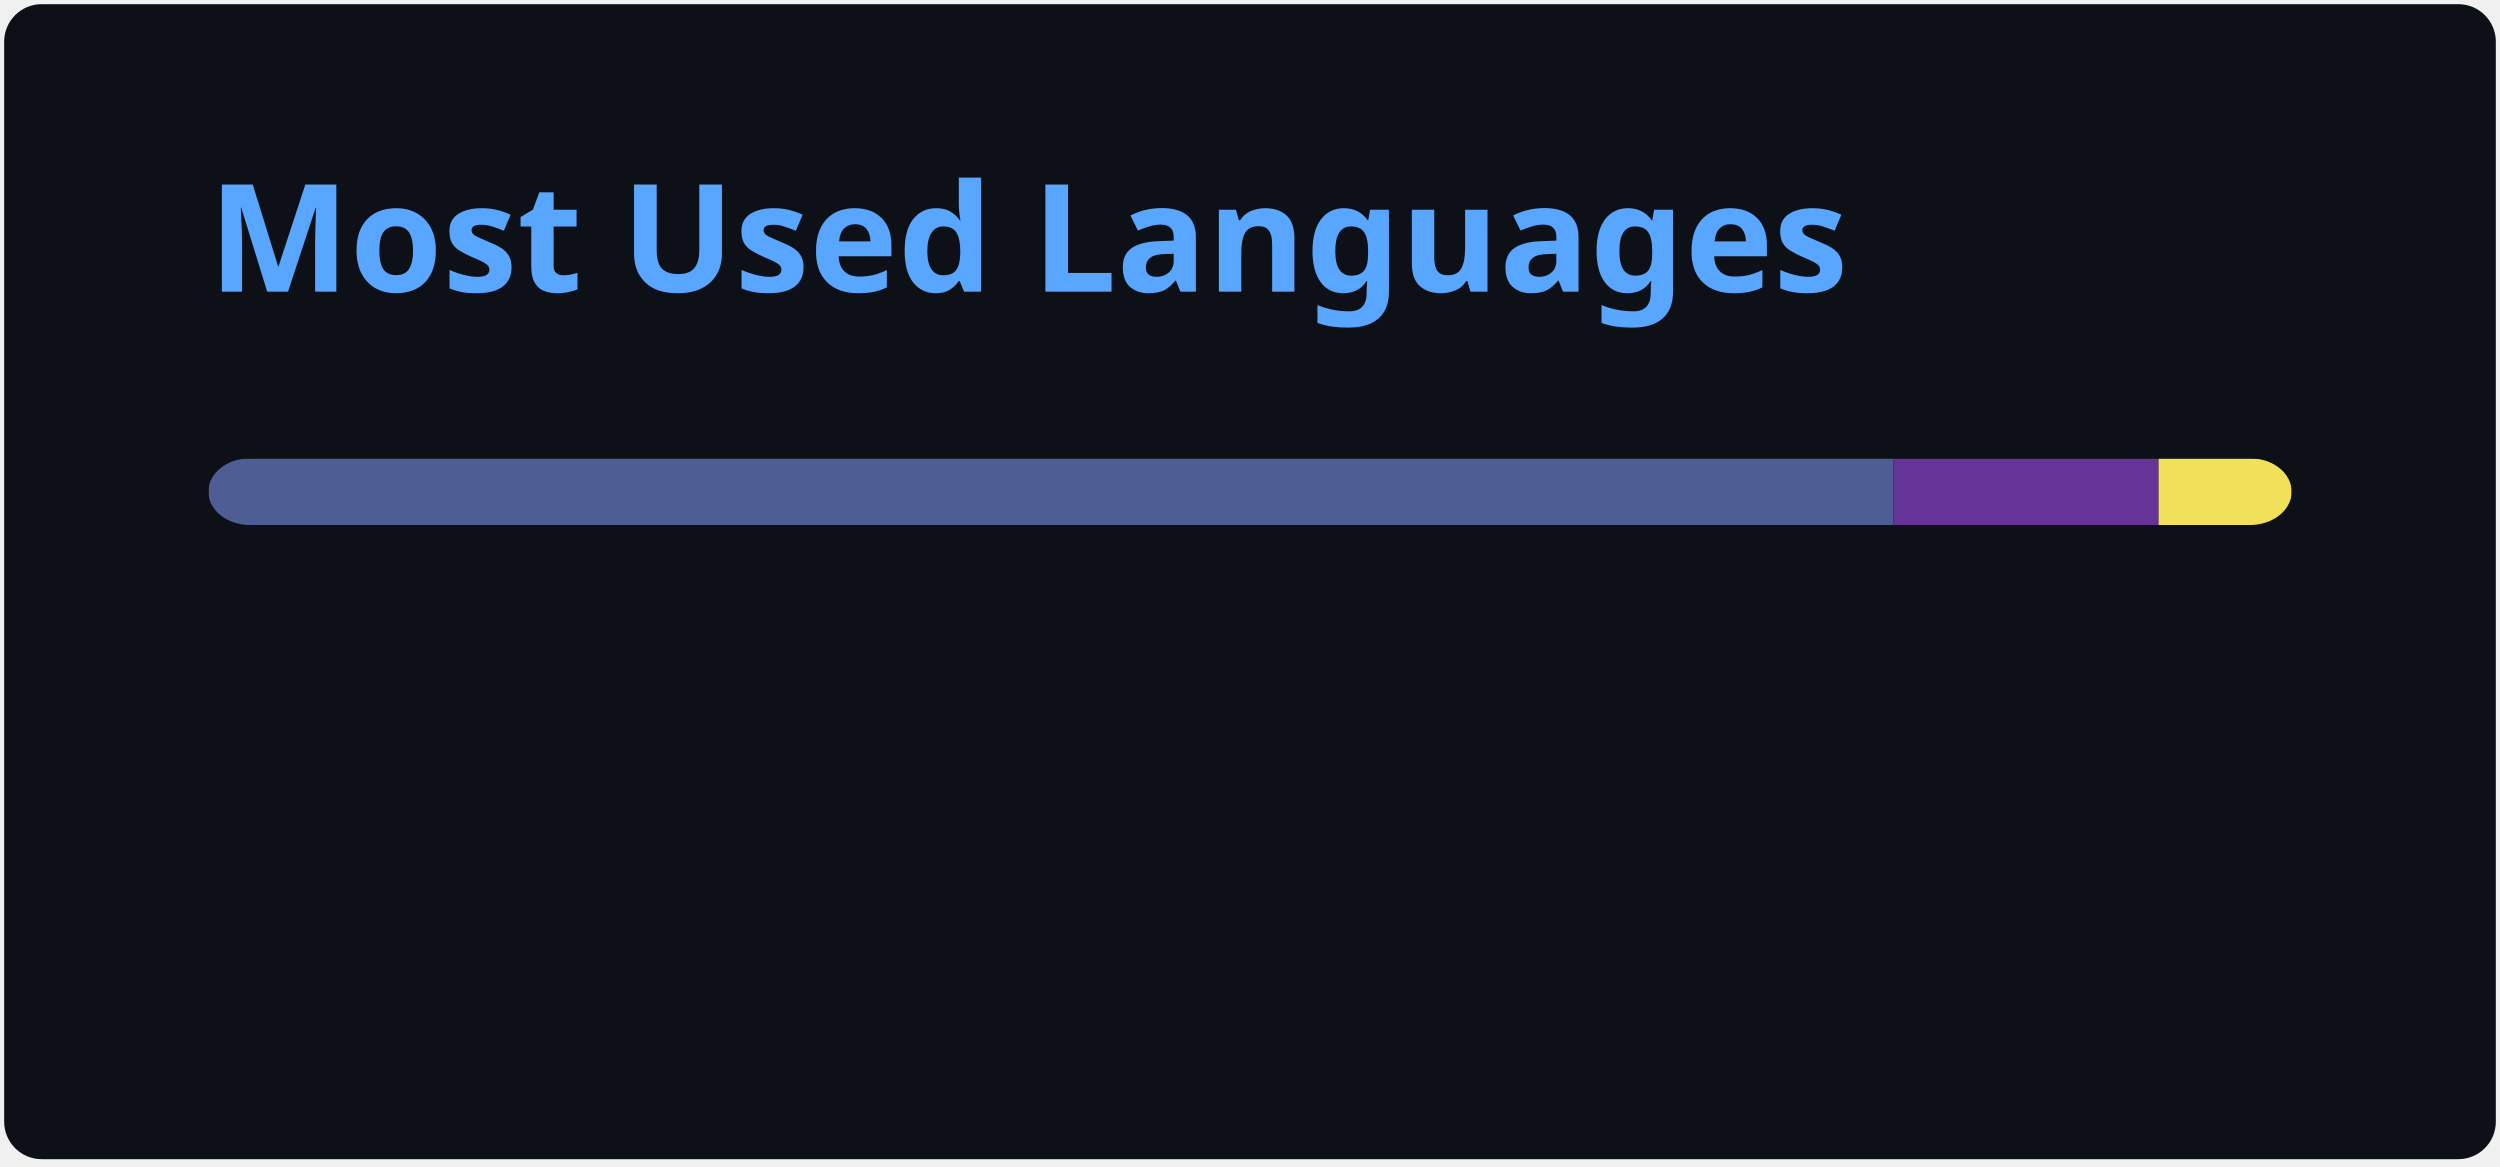
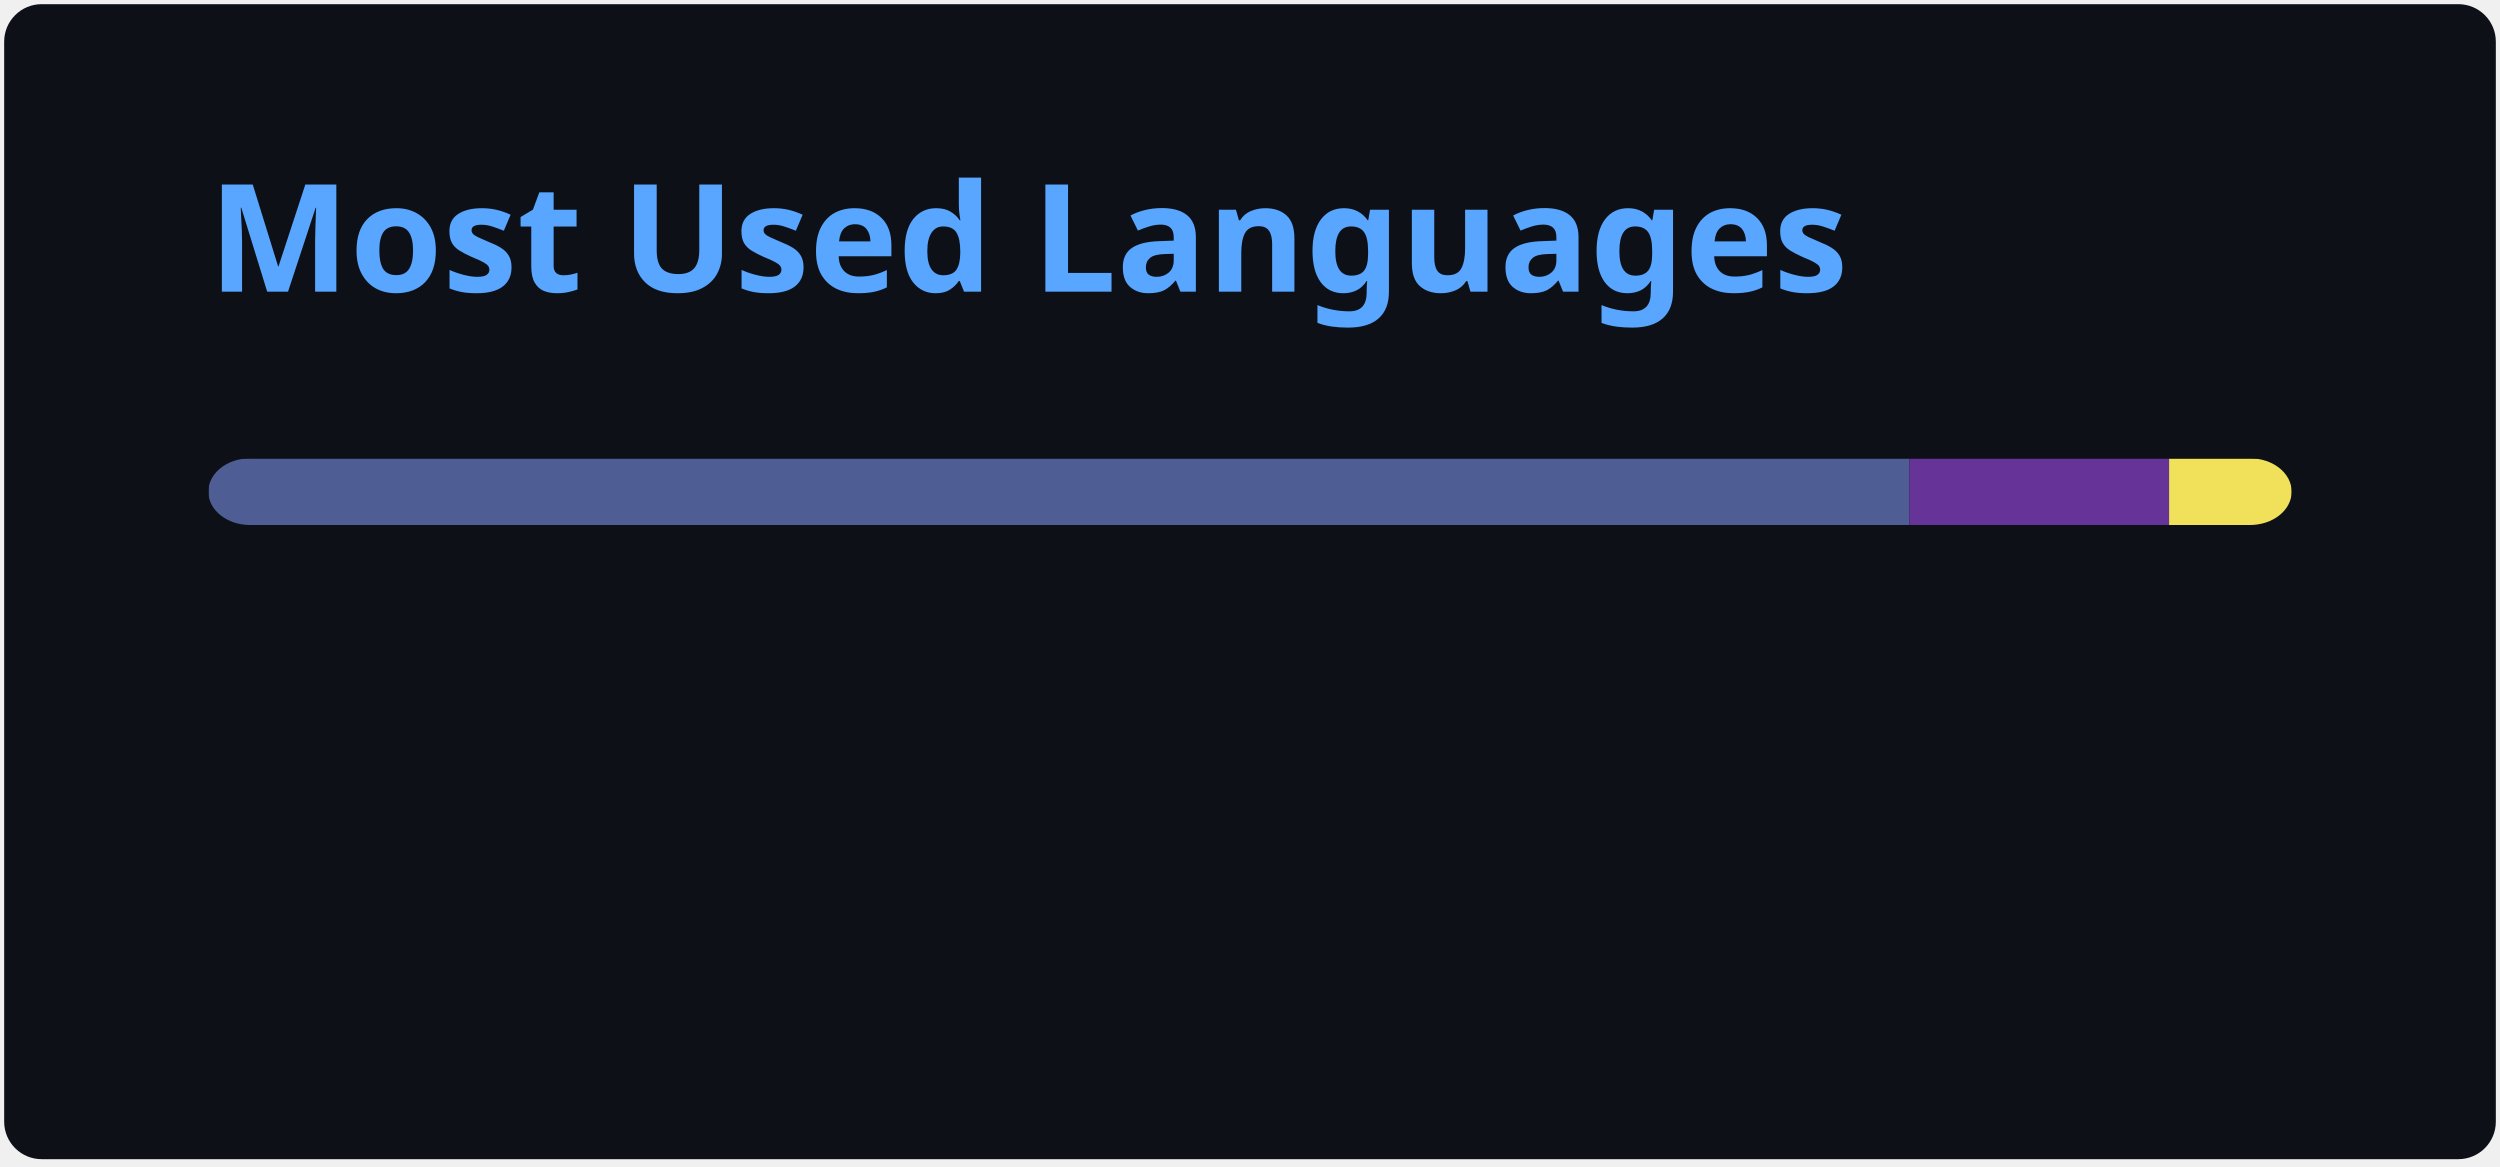
<svg xmlns="http://www.w3.org/2000/svg" width="300" height="140" viewBox="0 0 300 140" fill="none" role="img" aria-labelledby="descId">
  <style>
          .header {
            font: 600 18px 'Segoe UI', Ubuntu, Sans-Serif;
            fill: #58A6FF;
            animation: fadeInAnimation 0.8s ease-in-out forwards;
          }
          @supports(-moz-appearance: auto) {
            /* Selector detects Firefox */
            .header { font-size: 15.5px; }
          }
          
    @keyframes slideInAnimation {
      from {
        width: 0;
      }
      to {
        width: calc(100%-100px);
      }
    }
    @keyframes growWidthAnimation {
      from {
        width: 0;
      }
      to {
        width: 100%;
      }
    }
    .stat {
      font: 600 14px 'Segoe UI', Ubuntu, "Helvetica Neue", Sans-Serif; fill: #C3D1D9;
    }
    @supports(-moz-appearance: auto) {
      /* Selector detects Firefox */
      .stat { font-size:12px; }
    }
    .bold { font-weight: 700 }
    .lang-name {
      font: 400 11px "Segoe UI", Ubuntu, Sans-Serif;
      fill: #C3D1D9;
    }
    .stagger {
      opacity: 0;
      animation: fadeInAnimation 0.3s ease-in-out forwards;
    }
    #rect-mask rect{
      animation: slideInAnimation 1s ease-in-out forwards;
    }
    .lang-progress{
      animation: growWidthAnimation 0.6s ease-in-out forwards;
    }
    

          
      /* Animations */
      @keyframes scaleInAnimation {
        from {
          transform: translate(-5px, 5px) scale(0);
        }
        to {
          transform: translate(-5px, 5px) scale(1);
        }
      }
      @keyframes fadeInAnimation {
        from {
          opacity: 0;
        }
        to {
          opacity: 1;
        }
      }
    
          
        </style>
  <rect data-testid="card-bg" x="0.5" y="0.5" rx="4.5" height="99%" stroke="#e4e2e2" width="299" fill="#0D1117" stroke-opacity="0" />
  <g data-testid="card-title" transform="translate(25, 35)">
    <g transform="translate(0, 0)">
      <text x="0" y="0" class="header" data-testid="header">Most Used Languages</text>
    </g>
  </g>
  <g data-testid="main-card-body" transform="translate(0, 55)">
    <svg data-testid="lang-items" x="25">
      <mask id="rect-mask">
        <rect x="0" y="0" width="250" height="8" fill="white" rx="5" />
      </mask>
-       <rect mask="url(#rect-mask)" data-testid="lang-progress" x="0" y="0" width="202.21" height="8" fill="#4F5D95" />
-       <rect mask="url(#rect-mask)" data-testid="lang-progress" x="202.21" y="0" width="31.82" height="8" fill="#663399" />
-       <rect mask="url(#rect-mask)" data-testid="lang-progress" x="234.03" y="0" width="15.97" height="8" fill="#f1e05a" />
+       <rect mask="url(#rect-mask)" data-testid="lang-progress" x="0" y="0" width="204.12" height="8" fill="#4F5D95" />
+       <rect mask="url(#rect-mask)" data-testid="lang-progress" x="204.12" y="0" width="31.17" height="8" fill="#663399" />
+       <rect mask="url(#rect-mask)" data-testid="lang-progress" x="235.29" y="0" width="14.71" height="8" fill="#f1e05a" />
      <g transform="translate(0, 25)">
        <g transform="translate(0, 0)">
          <g transform="translate(0, 0)">
            <g class="stagger" style="animation-delay: 450ms">
              <circle cx="5" cy="6" r="5" fill="#4F5D95" />
              <text data-testid="lang-name" x="15" y="10" class="lang-name">
-         PHP 80.89%
+         PHP 81.65%
      </text>
            </g>
          </g>
          <g transform="translate(0, 25)">
            <g class="stagger" style="animation-delay: 600ms">
              <circle cx="5" cy="6" r="5" fill="#663399" />
              <text data-testid="lang-name" x="15" y="10" class="lang-name">
-         CSS 12.73%
+         CSS 12.47%
      </text>
            </g>
          </g>
        </g>
        <g transform="translate(150, 0)">
          <g transform="translate(0, 0)">
            <g class="stagger" style="animation-delay: 450ms">
              <circle cx="5" cy="6" r="5" fill="#f1e05a" />
              <text data-testid="lang-name" x="15" y="10" class="lang-name">
-         JavaScript 6.39%
+         JavaScript 5.88%
      </text>
            </g>
          </g>
        </g>
      </g>
    </svg>
  </g>
</svg>
